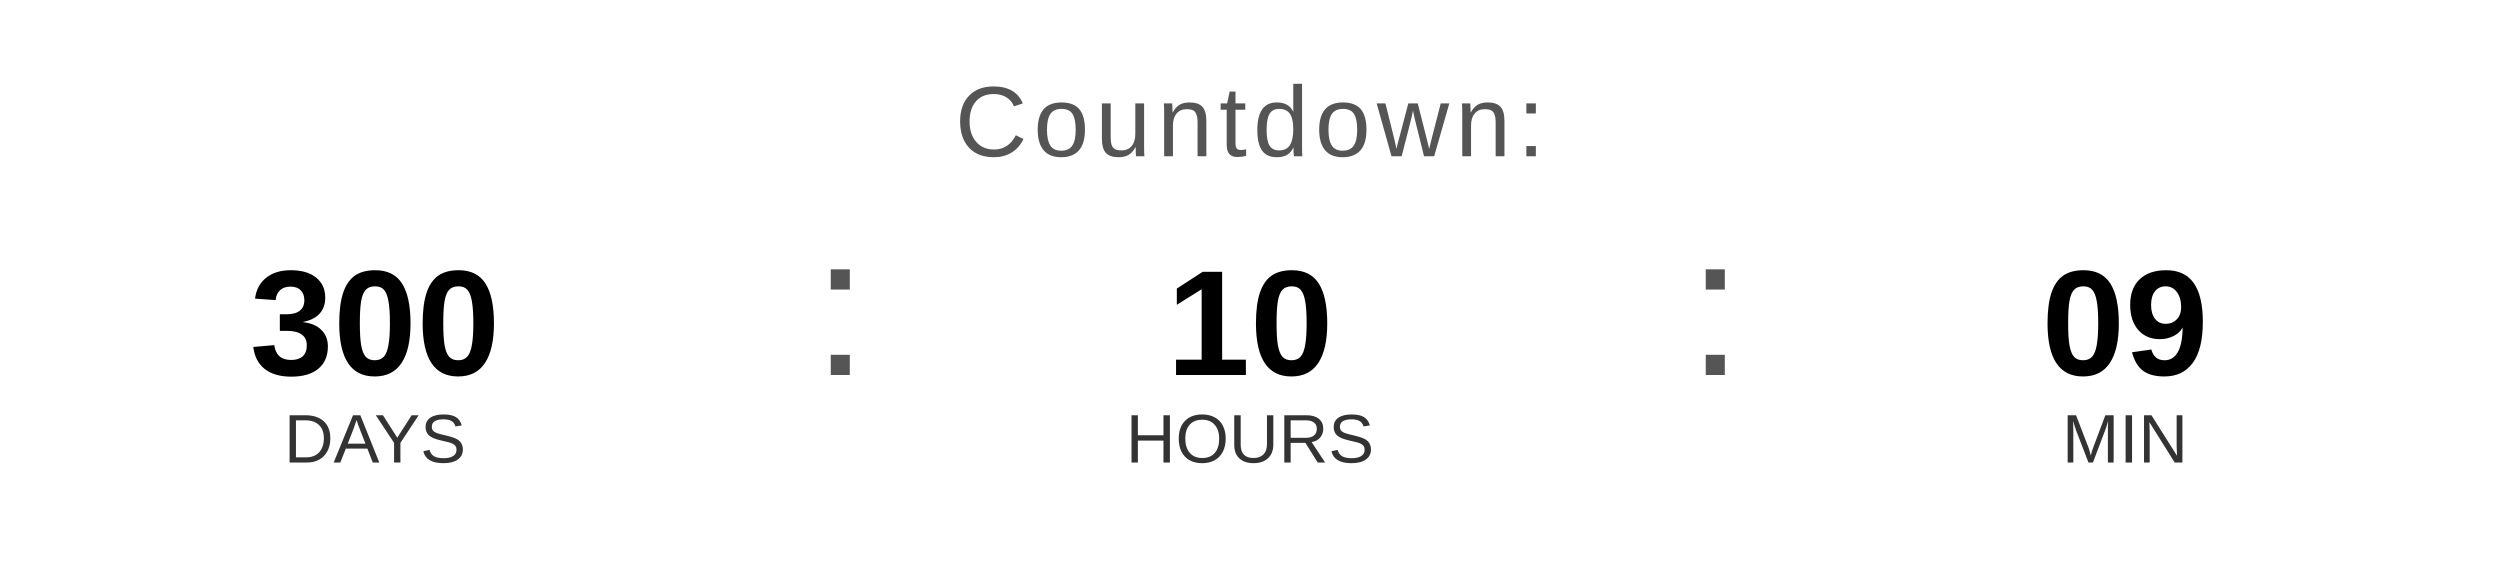
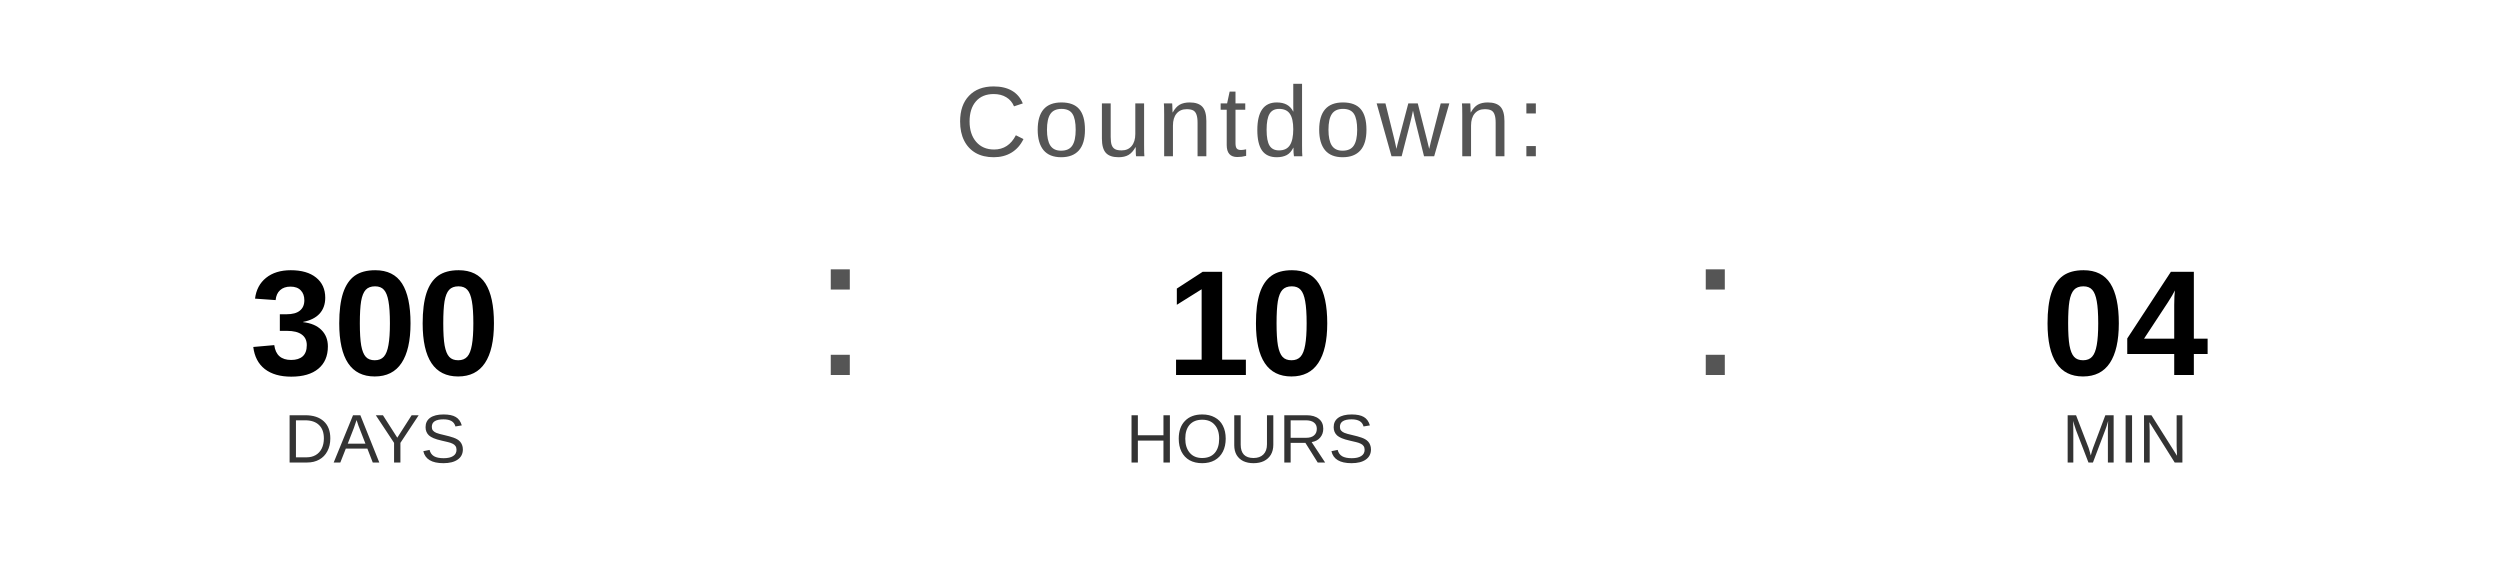
<svg xmlns="http://www.w3.org/2000/svg" width="400" height="90" viewBox="0 0 400 90">
  <text x="200" y="25" font-family="Arial, Helvetica, sans-serif" font-size="16" fill="#555555" text-anchor="middle" letter-spacing="1">
    Countdown:
  </text>
  <text x="60" y="60" font-family="Arial, Helvetica, sans-serif" font-size="24" font-weight="bold" fill="#000000" text-anchor="middle">300</text>
  <text x="60" y="74" font-family="Arial, Helvetica, sans-serif" font-size="11" fill="#333333" text-anchor="middle">DAYS</text>
  <text x="130" y="60" font-family="Arial, sans-serif" font-size="32" fill="#555555">:</text>
  <text x="200" y="60" font-family="Arial, Helvetica, sans-serif" font-size="24" font-weight="bold" fill="#000000" text-anchor="middle">10</text>
  <text x="200" y="74" font-family="Arial, Helvetica, sans-serif" font-size="11" fill="#333333" text-anchor="middle">HOURS</text>
  <text x="270" y="60" font-family="Arial, sans-serif" font-size="32" fill="#555555">:</text>
-   <text x="340" y="60" font-family="Arial, Helvetica, sans-serif" font-size="24" font-weight="bold" fill="#000000" text-anchor="middle">09</text>
+   <text x="340" y="60" font-family="Arial, Helvetica, sans-serif" font-size="24" font-weight="bold" fill="#000000" text-anchor="middle">04</text>
  <text x="340" y="74" font-family="Arial, Helvetica, sans-serif" font-size="11" fill="#333333" text-anchor="middle">MIN</text>
</svg>
